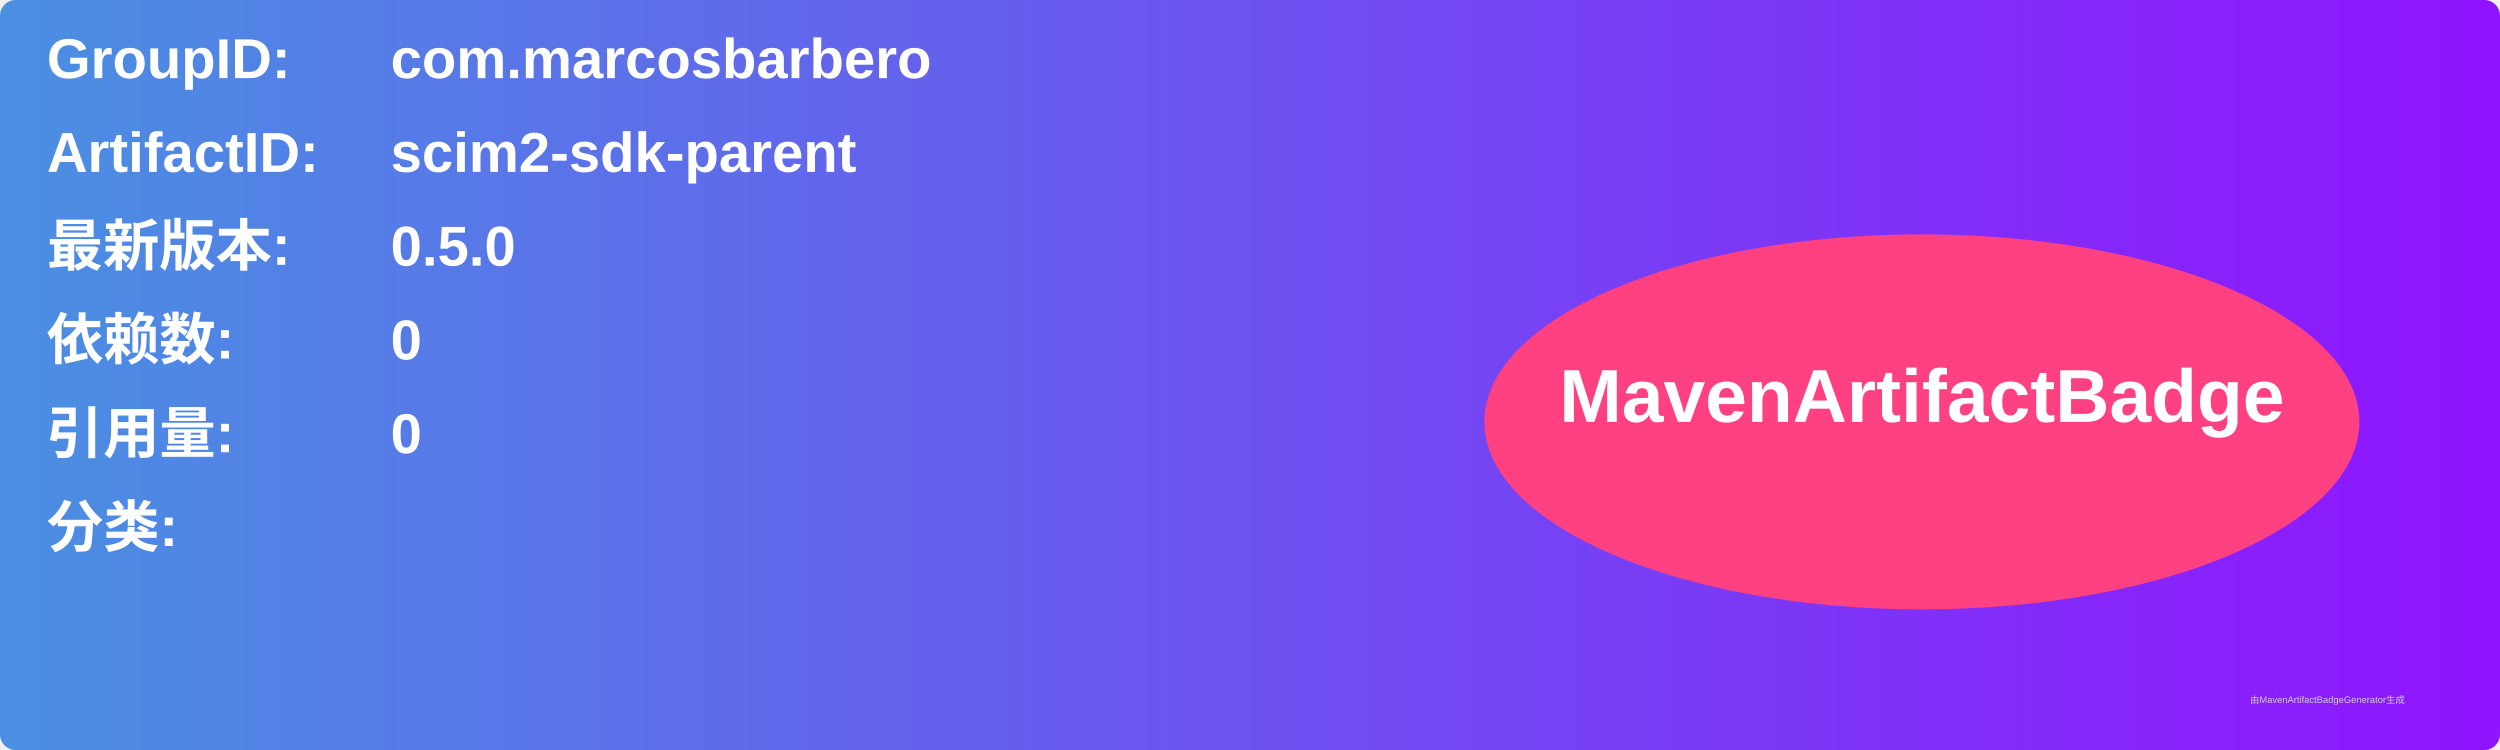
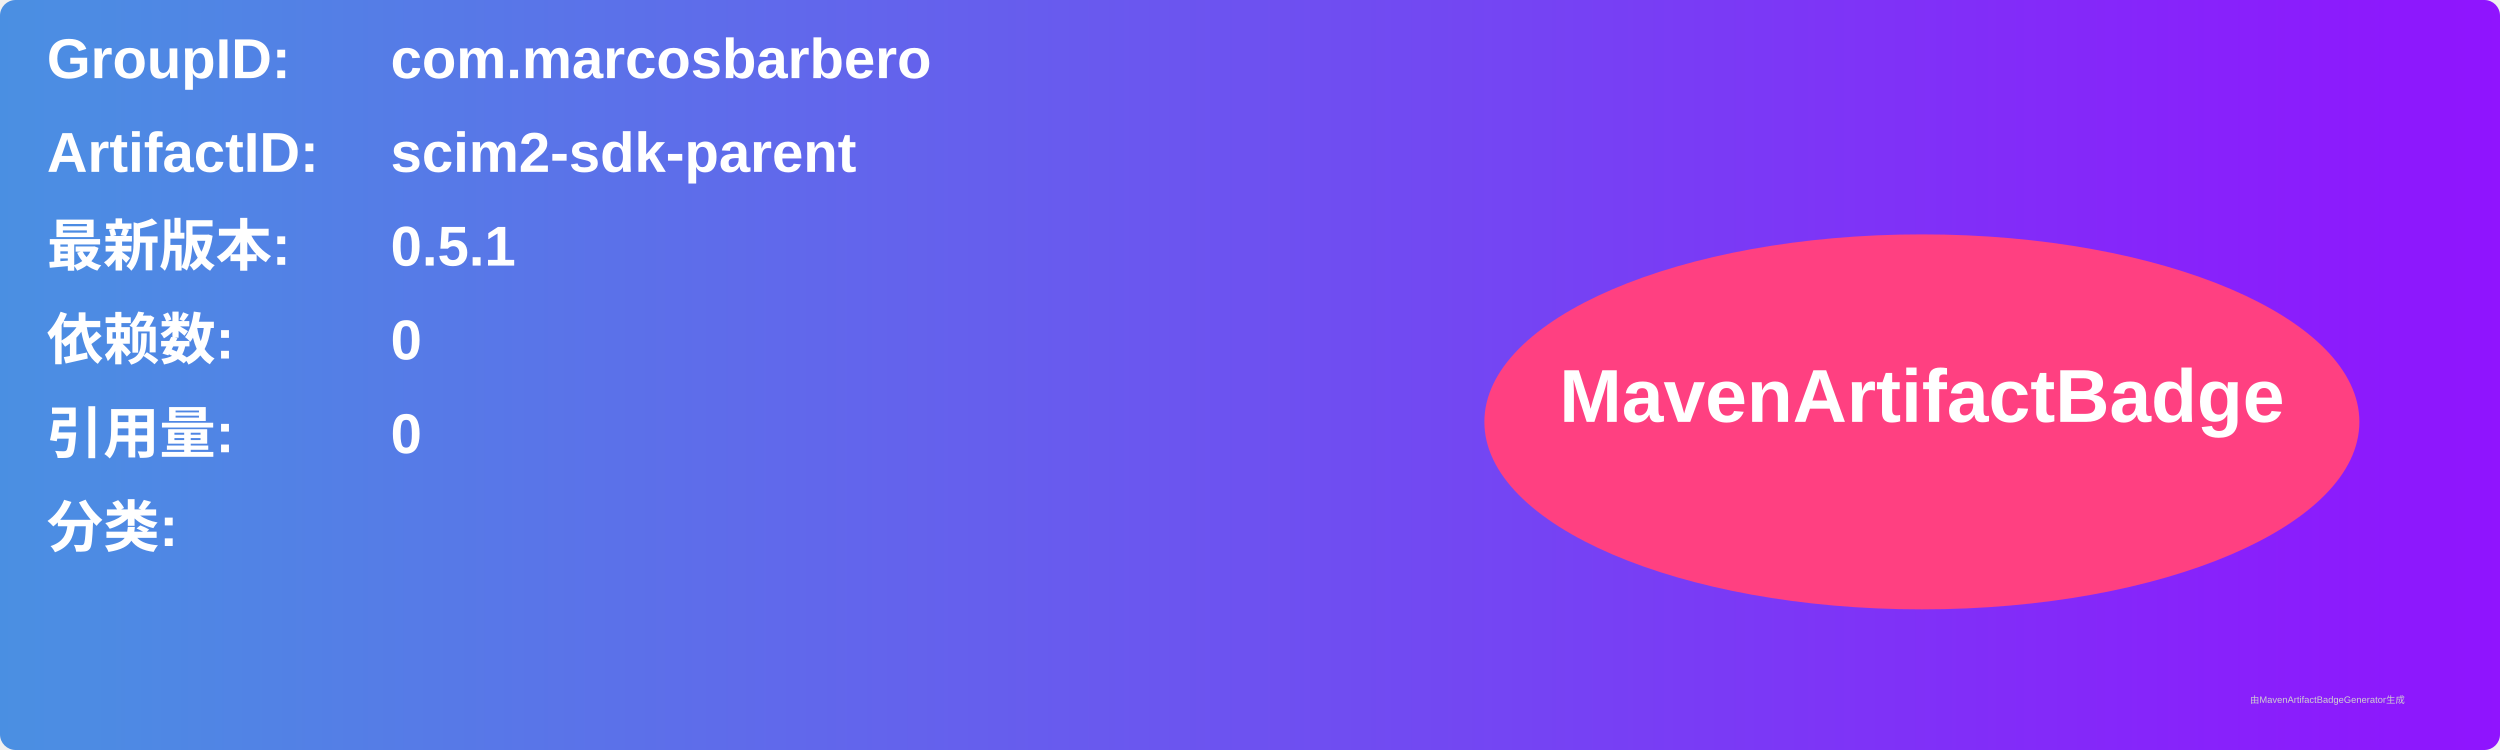
<svg xmlns="http://www.w3.org/2000/svg" width="800" height="240" viewBox="0 0 800 240">
  <linearGradient id="grad" x1="0%" y1="0%" x2="100%" y2="0%">
    <stop offset="0%" stop-color="#4a90e2" />
    <stop offset="100%" stop-color="#9013fe" />
  </linearGradient>
  <rect width="100%" height="100%" rx="5" ry="5" fill="url(#grad)" />
  <g transform="translate(15, 15)">
    <text x="0" y="10" font-family="Arial" font-size="18" fill="white" font-weight="bold" width="260">GroupID:</text>
    <text x="110" y="10" font-family="Arial" font-size="18" fill="white" font-weight="bold" width="460">com.marcosbarbero</text>
    <text x="0" y="40" font-family="Arial" font-size="18" fill="white" font-weight="bold" width="260">ArtifactID:</text>
    <text x="110" y="40" font-family="Arial" font-size="18" fill="white" font-weight="bold" width="460">scim2-sdk-parent</text>
    <text x="0" y="70" font-family="Arial" font-size="18" fill="white" font-weight="bold">最新版本:</text>
    <text x="110" y="70" font-family="Arial" font-size="18" fill="white" font-weight="bold">
-       <tspan font-weight="bold">0.5.0</tspan>
+       <tspan font-weight="bold">0.5.1</tspan>
    </text>
    <text x="0" y="100" font-family="Arial" font-size="18" fill="white" font-weight="bold">依赖数: </text>
    <text x="110" y="100" font-family="Arial" font-size="18" fill="white">
      <tspan font-weight="bold">0</tspan>
    </text>
    <text x="0" y="130" font-family="Arial" font-size="18" fill="white" font-weight="bold">引用量: </text>
    <text x="110" y="130" font-family="Arial" font-size="18" fill="white">
      <tspan font-weight="bold">0</tspan>
    </text>
    <text x="0" y="160" font-family="Arial" font-size="18" fill="white" font-weight="bold">分类:</text>
    <text x="10" y="190" font-family="Arial" font-size="10" fill="white">
      <tspan font-weight="bold" />
    </text>
    <ellipse cx="600" cy="120" rx="140" ry="60" fill="#ff4081" />
    <text x="600" y="120" text-anchor="middle" font-family="Arial" font-size="24" fill="white" font-weight="bold">MavenArtifactBadge</text>
  </g>
  <text x="720" y="225" font-family="Arial" font-size="3" fill="#d0d0d0">由MavenArtifactBadgeGenerator生成</text>
</svg>
